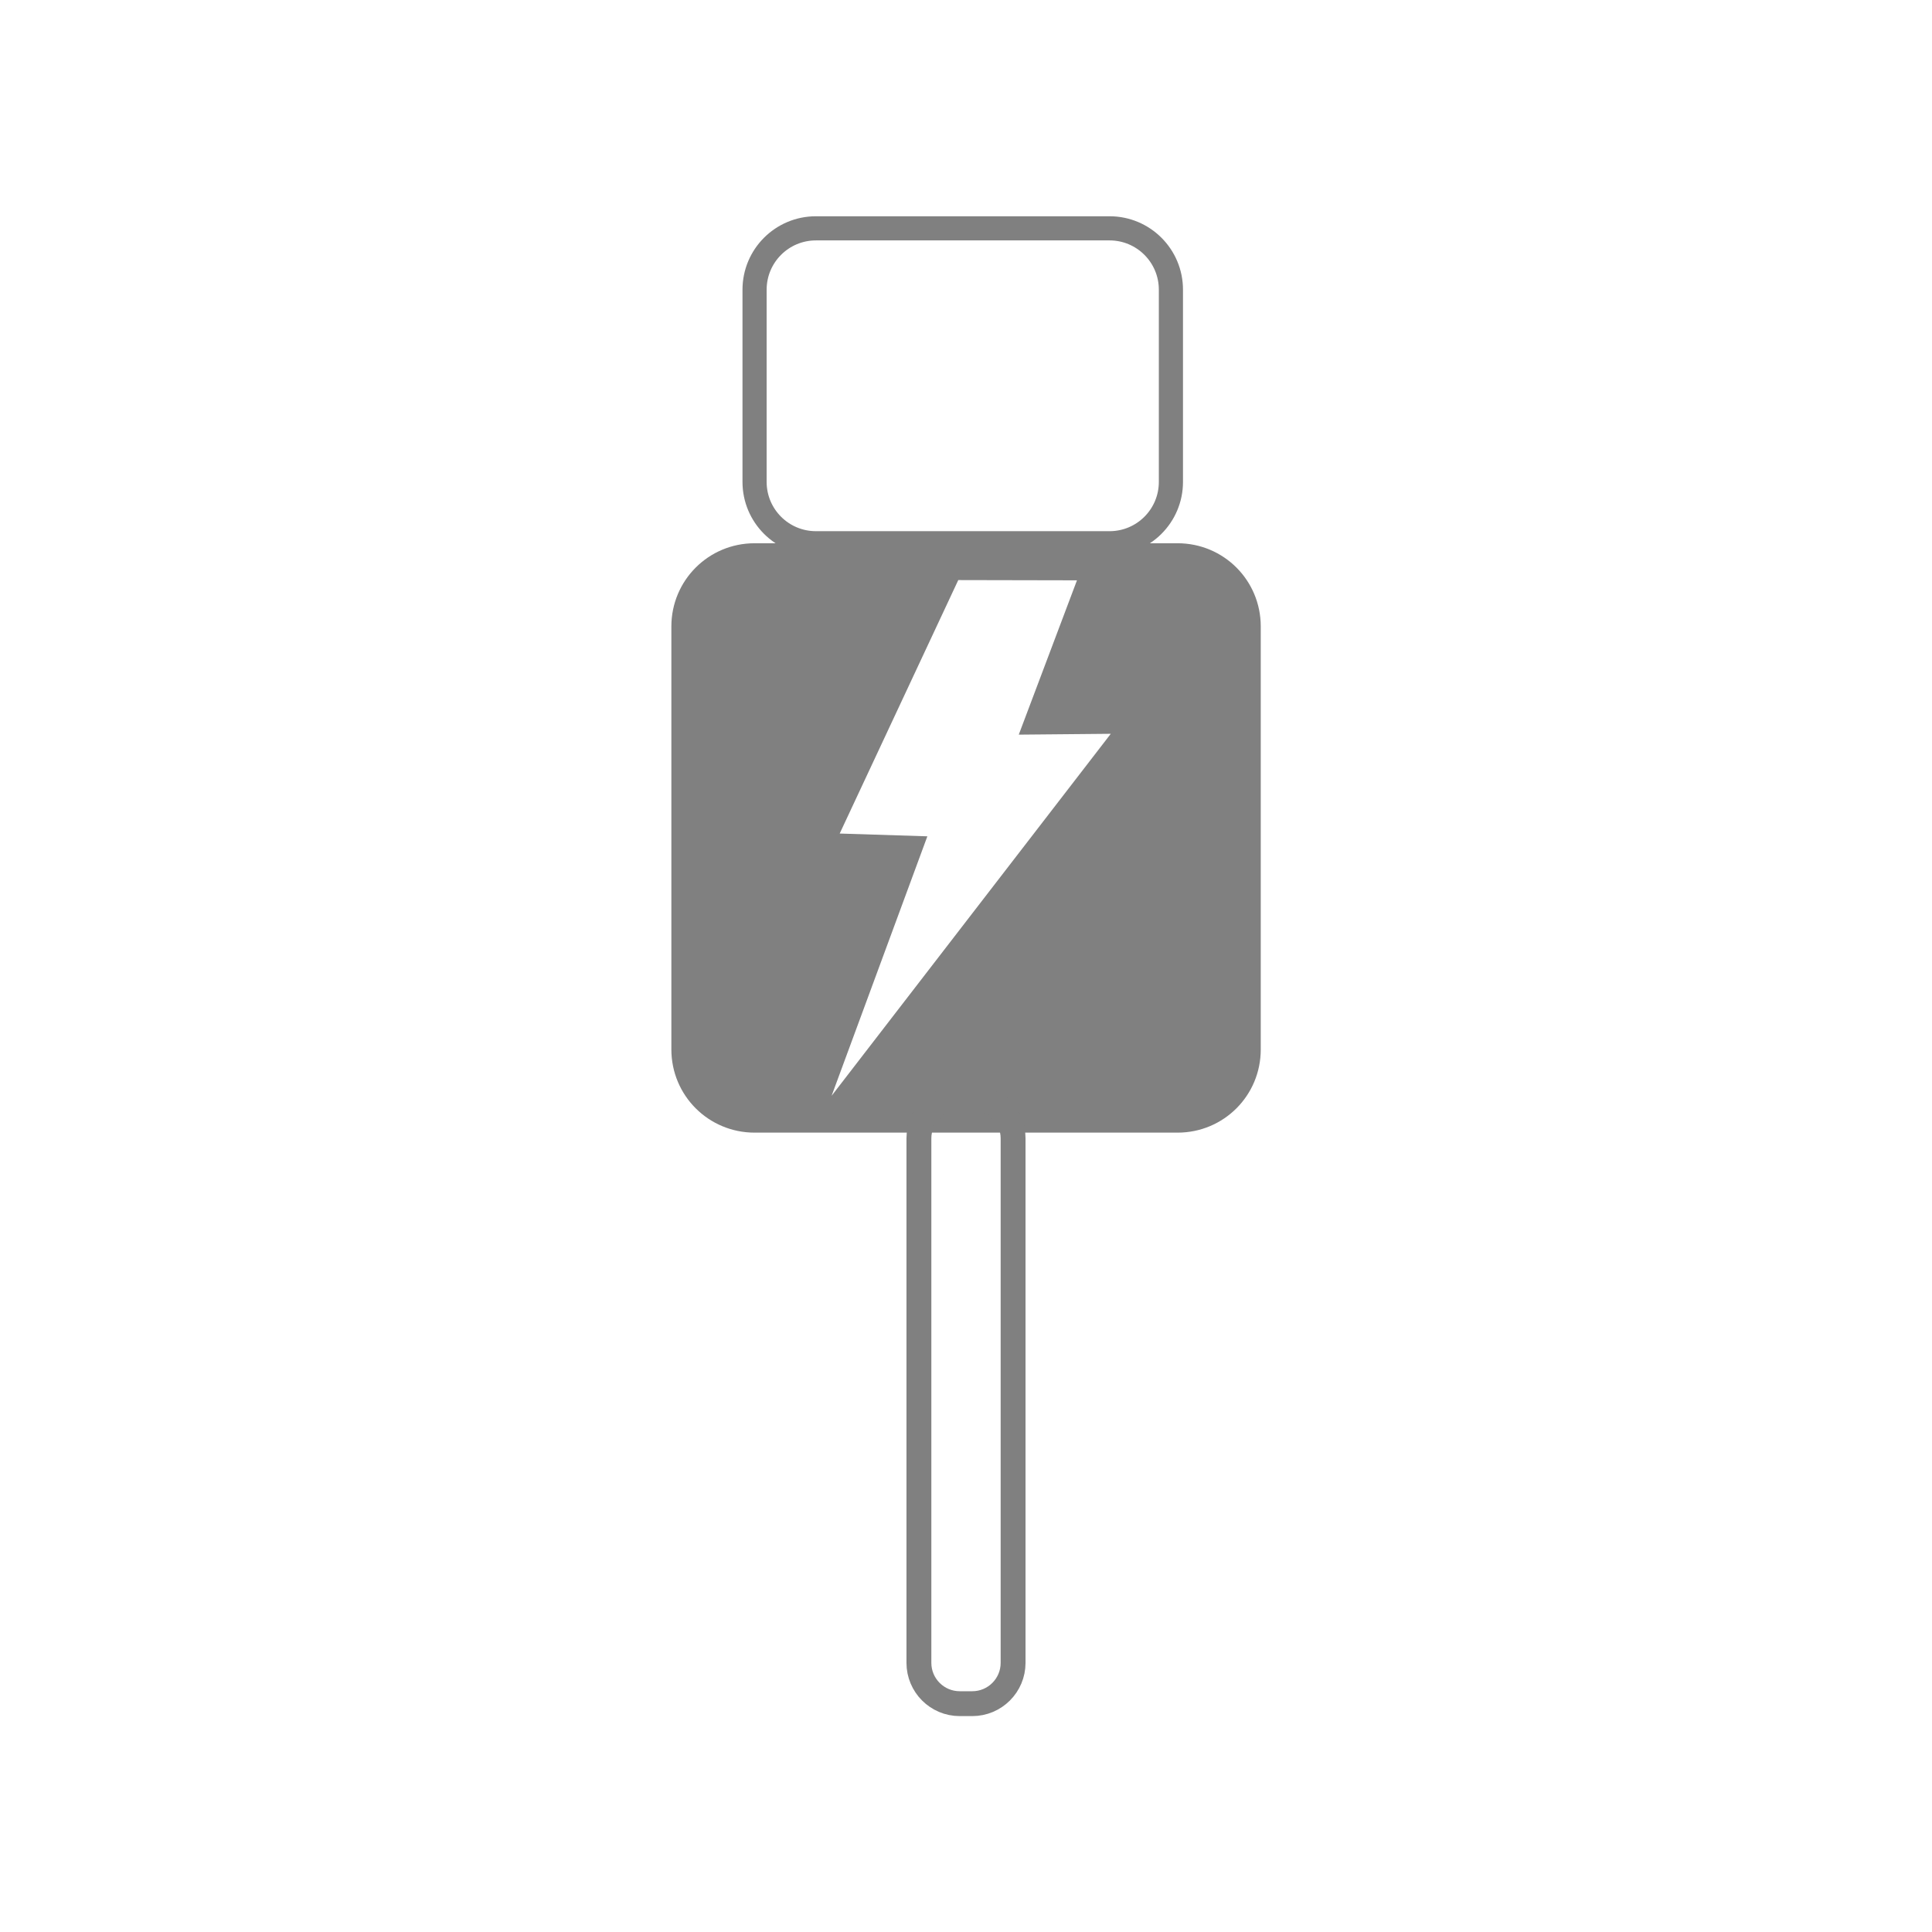
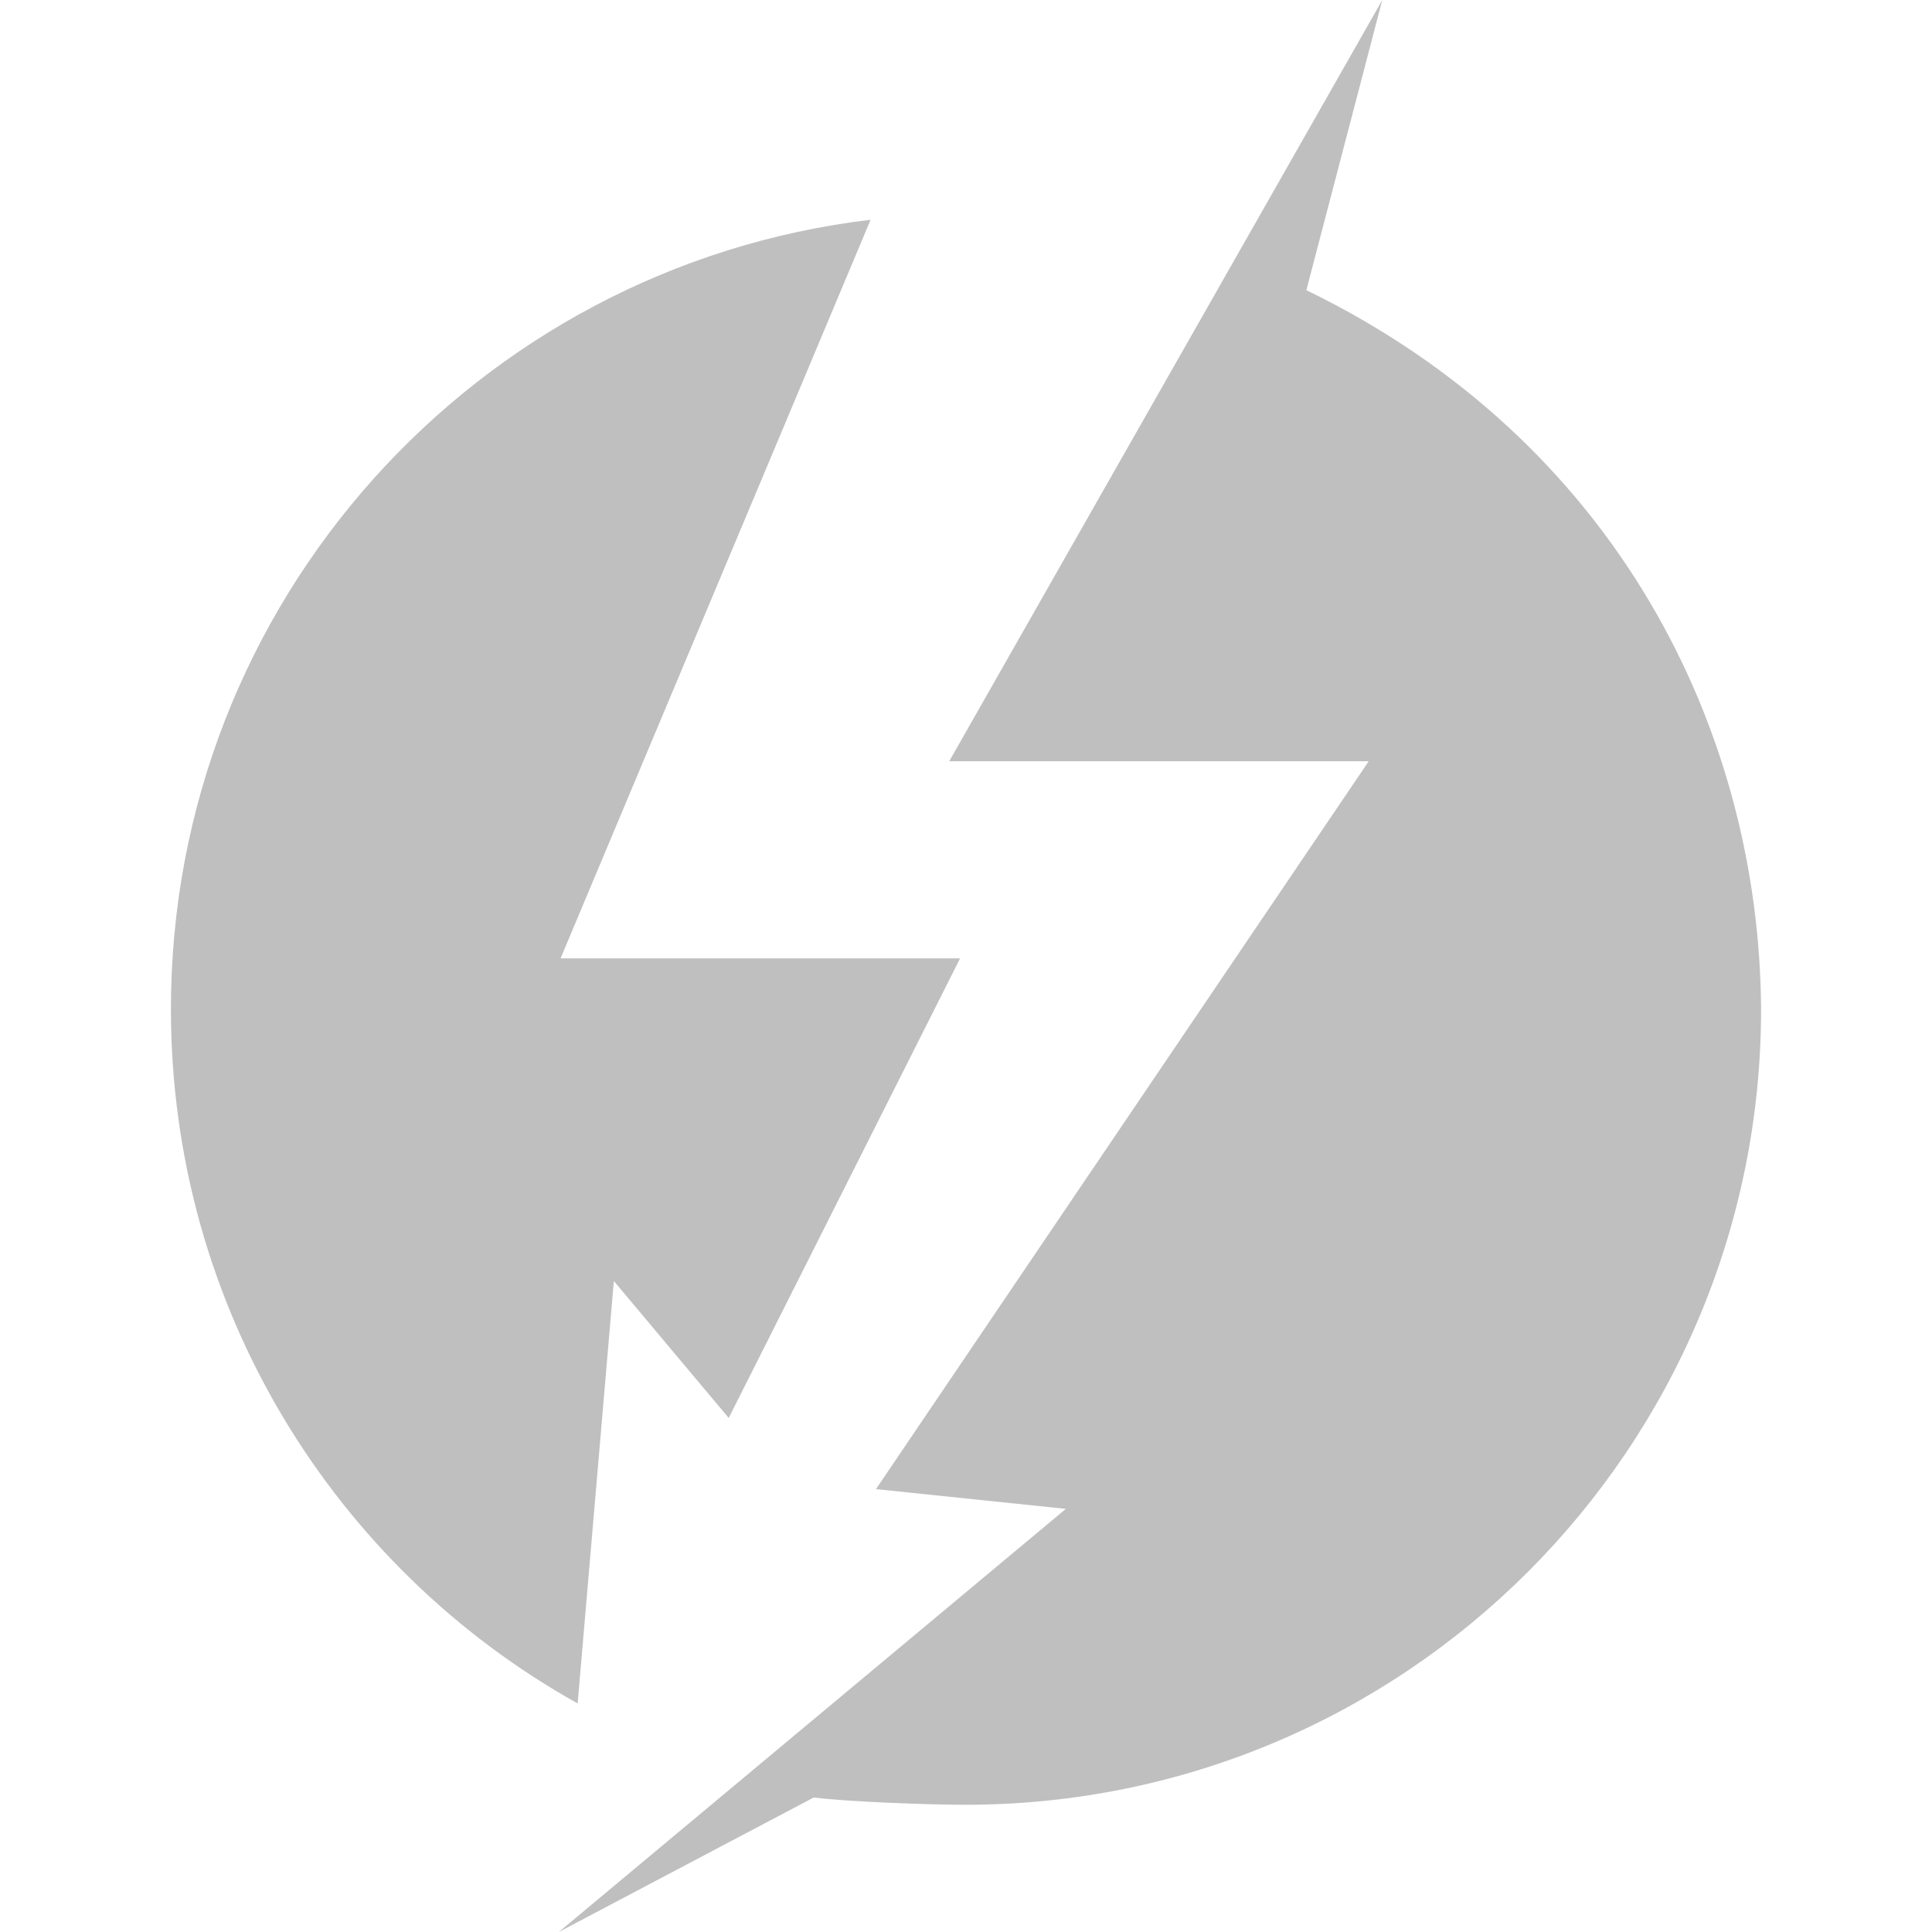
- <svg xmlns="http://www.w3.org/2000/svg" height="16" width="16" version="1.1" id="svg12">
-   <defs id="defs16" />
-   <path style="opacity:1;fill:#808080;fill-opacity:1;stroke:none;stroke-width:0.192;stroke-opacity:0.941" d="m 6.249,4.499 c -0.382,0 -0.689,0.308 -0.689,0.689 v 3.503 c 0,0.382 0.308,0.689 0.689,0.689 h 3.503 c 0.382,0 0.689,-0.307 0.689,-0.689 v -3.503 c 0,-0.382 -0.307,-0.689 -0.689,-0.689 z m 1.687,0.305 0.983,0.002 -0.482,1.278 0.762,-0.007 -2.312,2.998 0.793,-2.149 -0.726,-0.023 z" id="rect899" />
-   <rect style="opacity:1;fill:none;fill-opacity:1;stroke:#808080;stroke-width:0.2;stroke-miterlimit:4;stroke-dasharray:none;stroke-opacity:1" id="rect834" width="3.448" height="2.608" x="6.249" y="1.891" ry="0.508" />
-   <rect style="opacity:1;fill:none;fill-opacity:1;stroke:#808080;stroke-width:0.206;stroke-miterlimit:4;stroke-dasharray:none;stroke-opacity:1" id="rect842" width="0.78" height="5.019" x="7.61" y="9.09" ry="0.338" />
+ <svg xmlns="http://www.w3.org/2000/svg" height="16" width="16" version="1.1" id="svg4">
+   <defs id="defs8">
+     <clipPath id="clipPath134">
+       <path d="M 23.553,521.331 H 205 V 583.25 H 23.553 Z" id="path136" />
+     </clipPath>
+     <linearGradient x1="0" y1="0" x2="1" y2="0" id="linearGradient154" gradientUnits="userSpaceOnUse" gradientTransform="matrix(14.79445,-21.39336,-21.39336,-14.79445,43.38811,563.8882)" spreadMethod="pad">
+       <stop id="stop156" style="stop-color:#0e5f9d;stop-opacity:1" offset="0" />
+       <stop id="stop158" style="stop-color:#0994dc;stop-opacity:1" offset="0.5" />
+       <stop id="stop160" style="stop-color:#0e5f9d;stop-opacity:1" offset="0.994" />
+       <stop id="stop162" style="stop-color:#0e5f9d;stop-opacity:1" offset="1" />
+     </linearGradient>
+   </defs>
+   <g id="g142" transform="matrix(0.4434467,0,0,-0.4434467,-14.75835,252.9127)" style="fill:#808080;fill-opacity:1;opacity:0.5">
+     <g id="g144" style="fill:#808080;fill-opacity:1">
+       <g id="g150" style="fill:#808080;fill-opacity:1">
+         <g id="g152" style="fill:#808080;fill-opacity:1">
+           <path style="fill:#808080;fill-opacity:1;stroke:none" id="path164" d="m 51.008,556.117 h 7.834 l -9.202,-13.593 3.546,-0.369 -9.469,-7.902 4.759,2.511 c 0.675,-0.081 2.144,-0.135 2.836,-0.135 v 0 c 8.206,0 14.858,6.652 14.858,14.86 v 0 c -0.033,5.236 -2.717,10.622 -8.492,13.426 v 0 l 1.418,5.419 z m -14.535,-4.628 c 0,-5.573 3.057,-10.435 7.596,-12.968 v 0 l 0.676,7.889 2.145,-2.557 4.321,8.583 H 43.75 l 5.79,13.794 c -7.361,-0.876 -13.067,-7.143 -13.067,-14.741" />
+         </g>
+       </g>
+     </g>
+   </g>
</svg>
